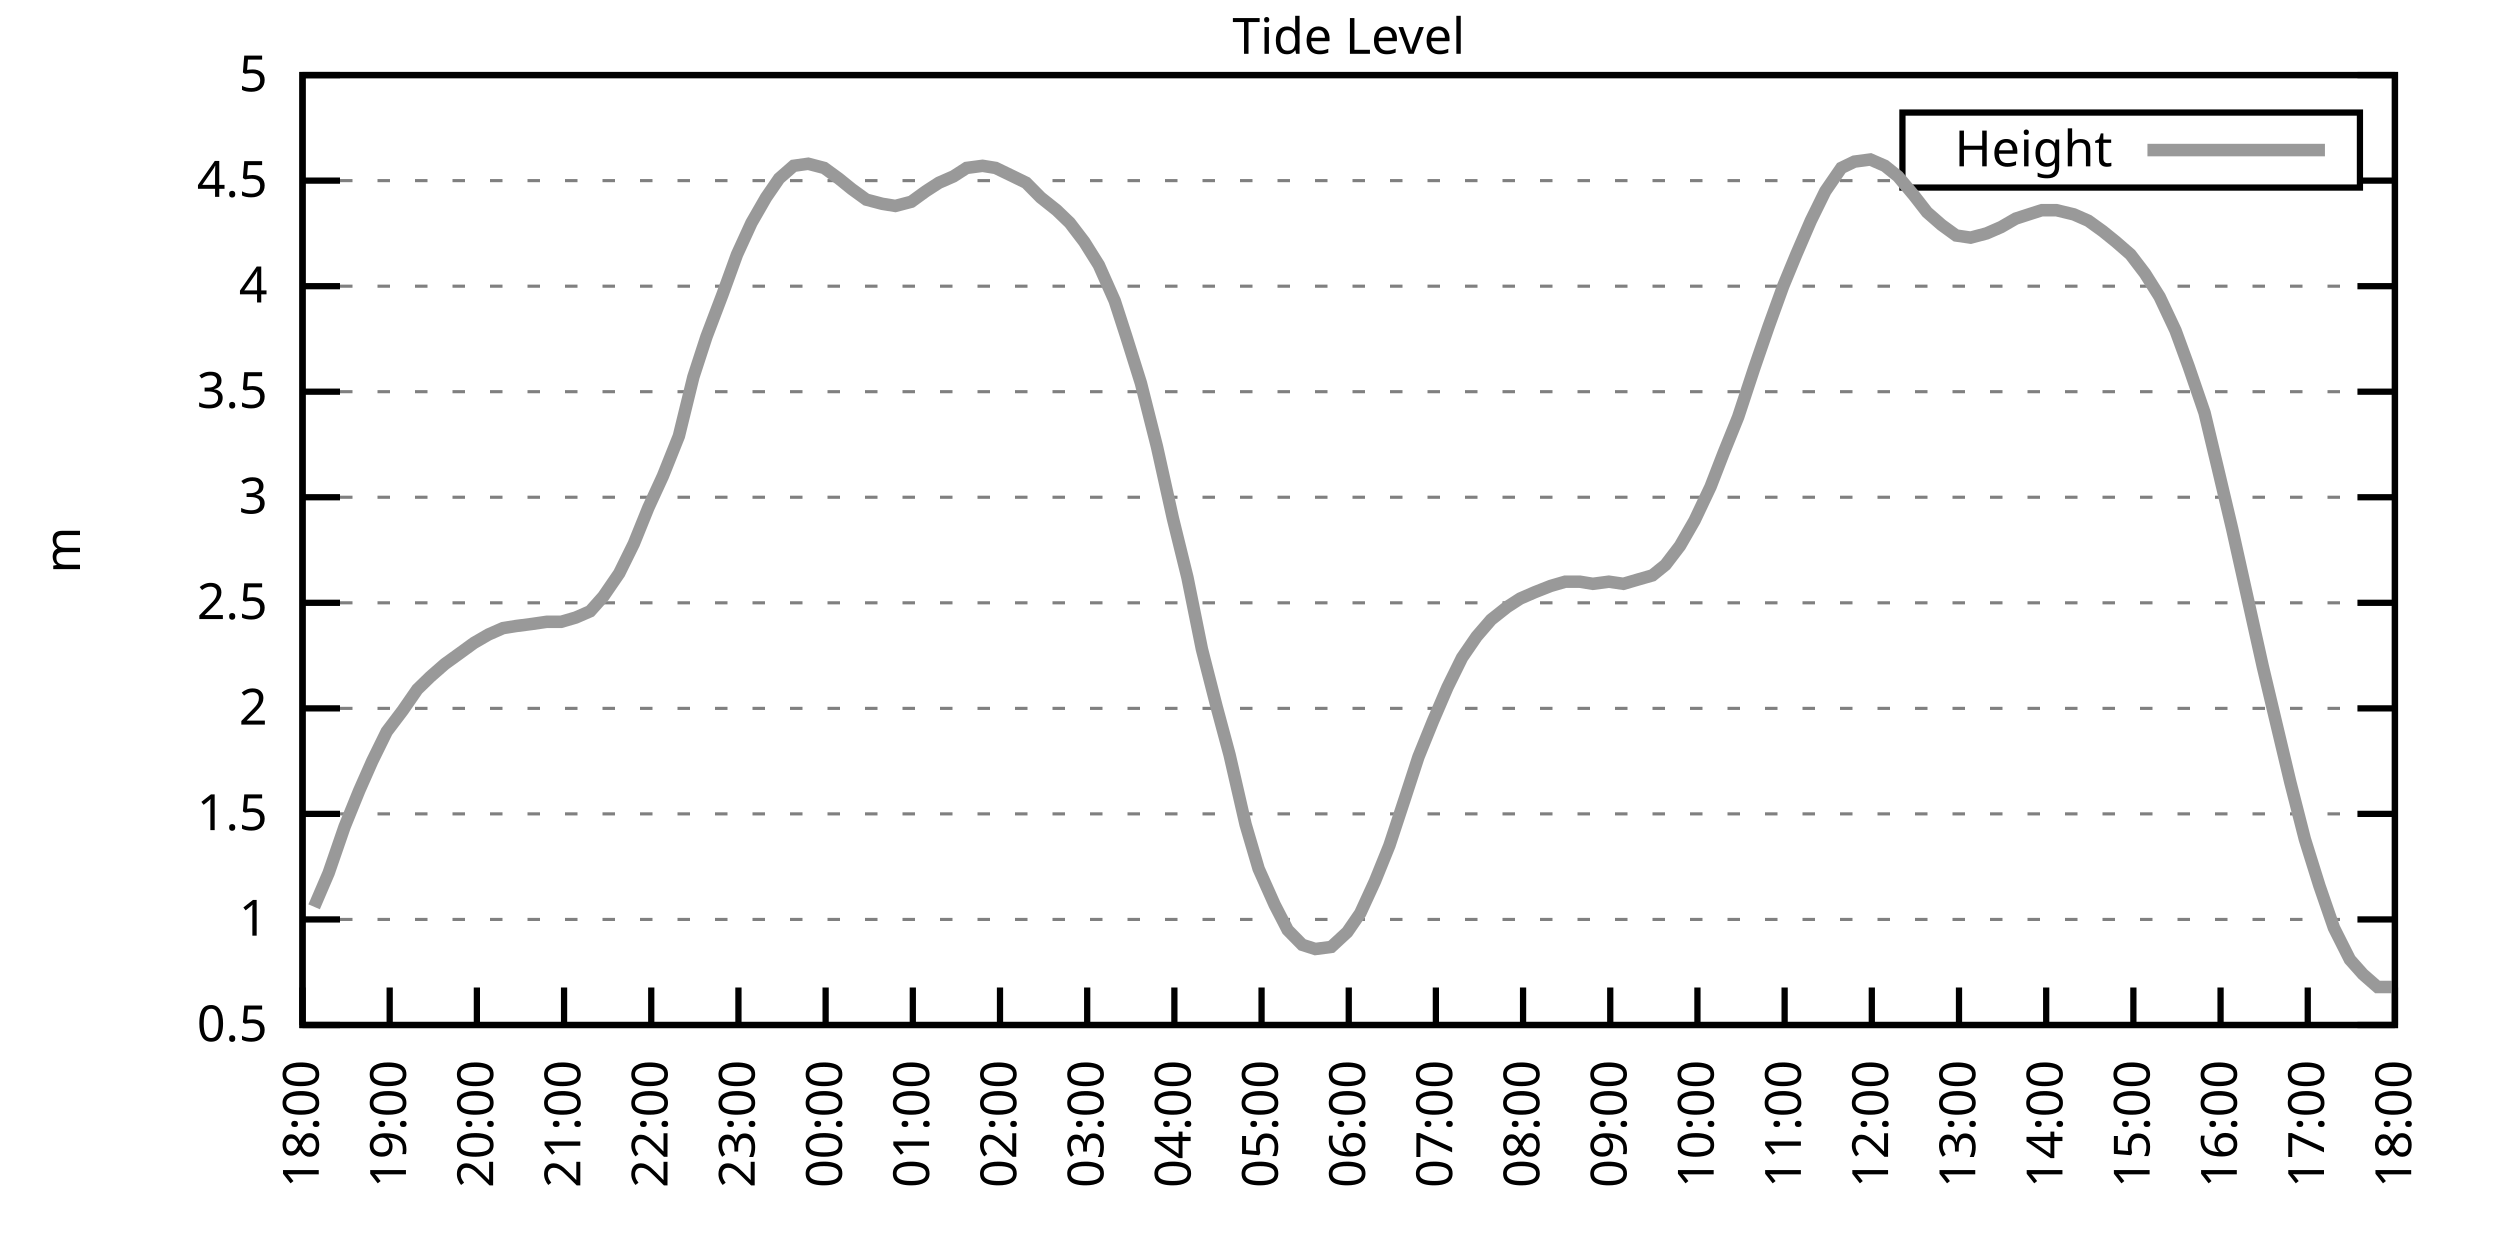
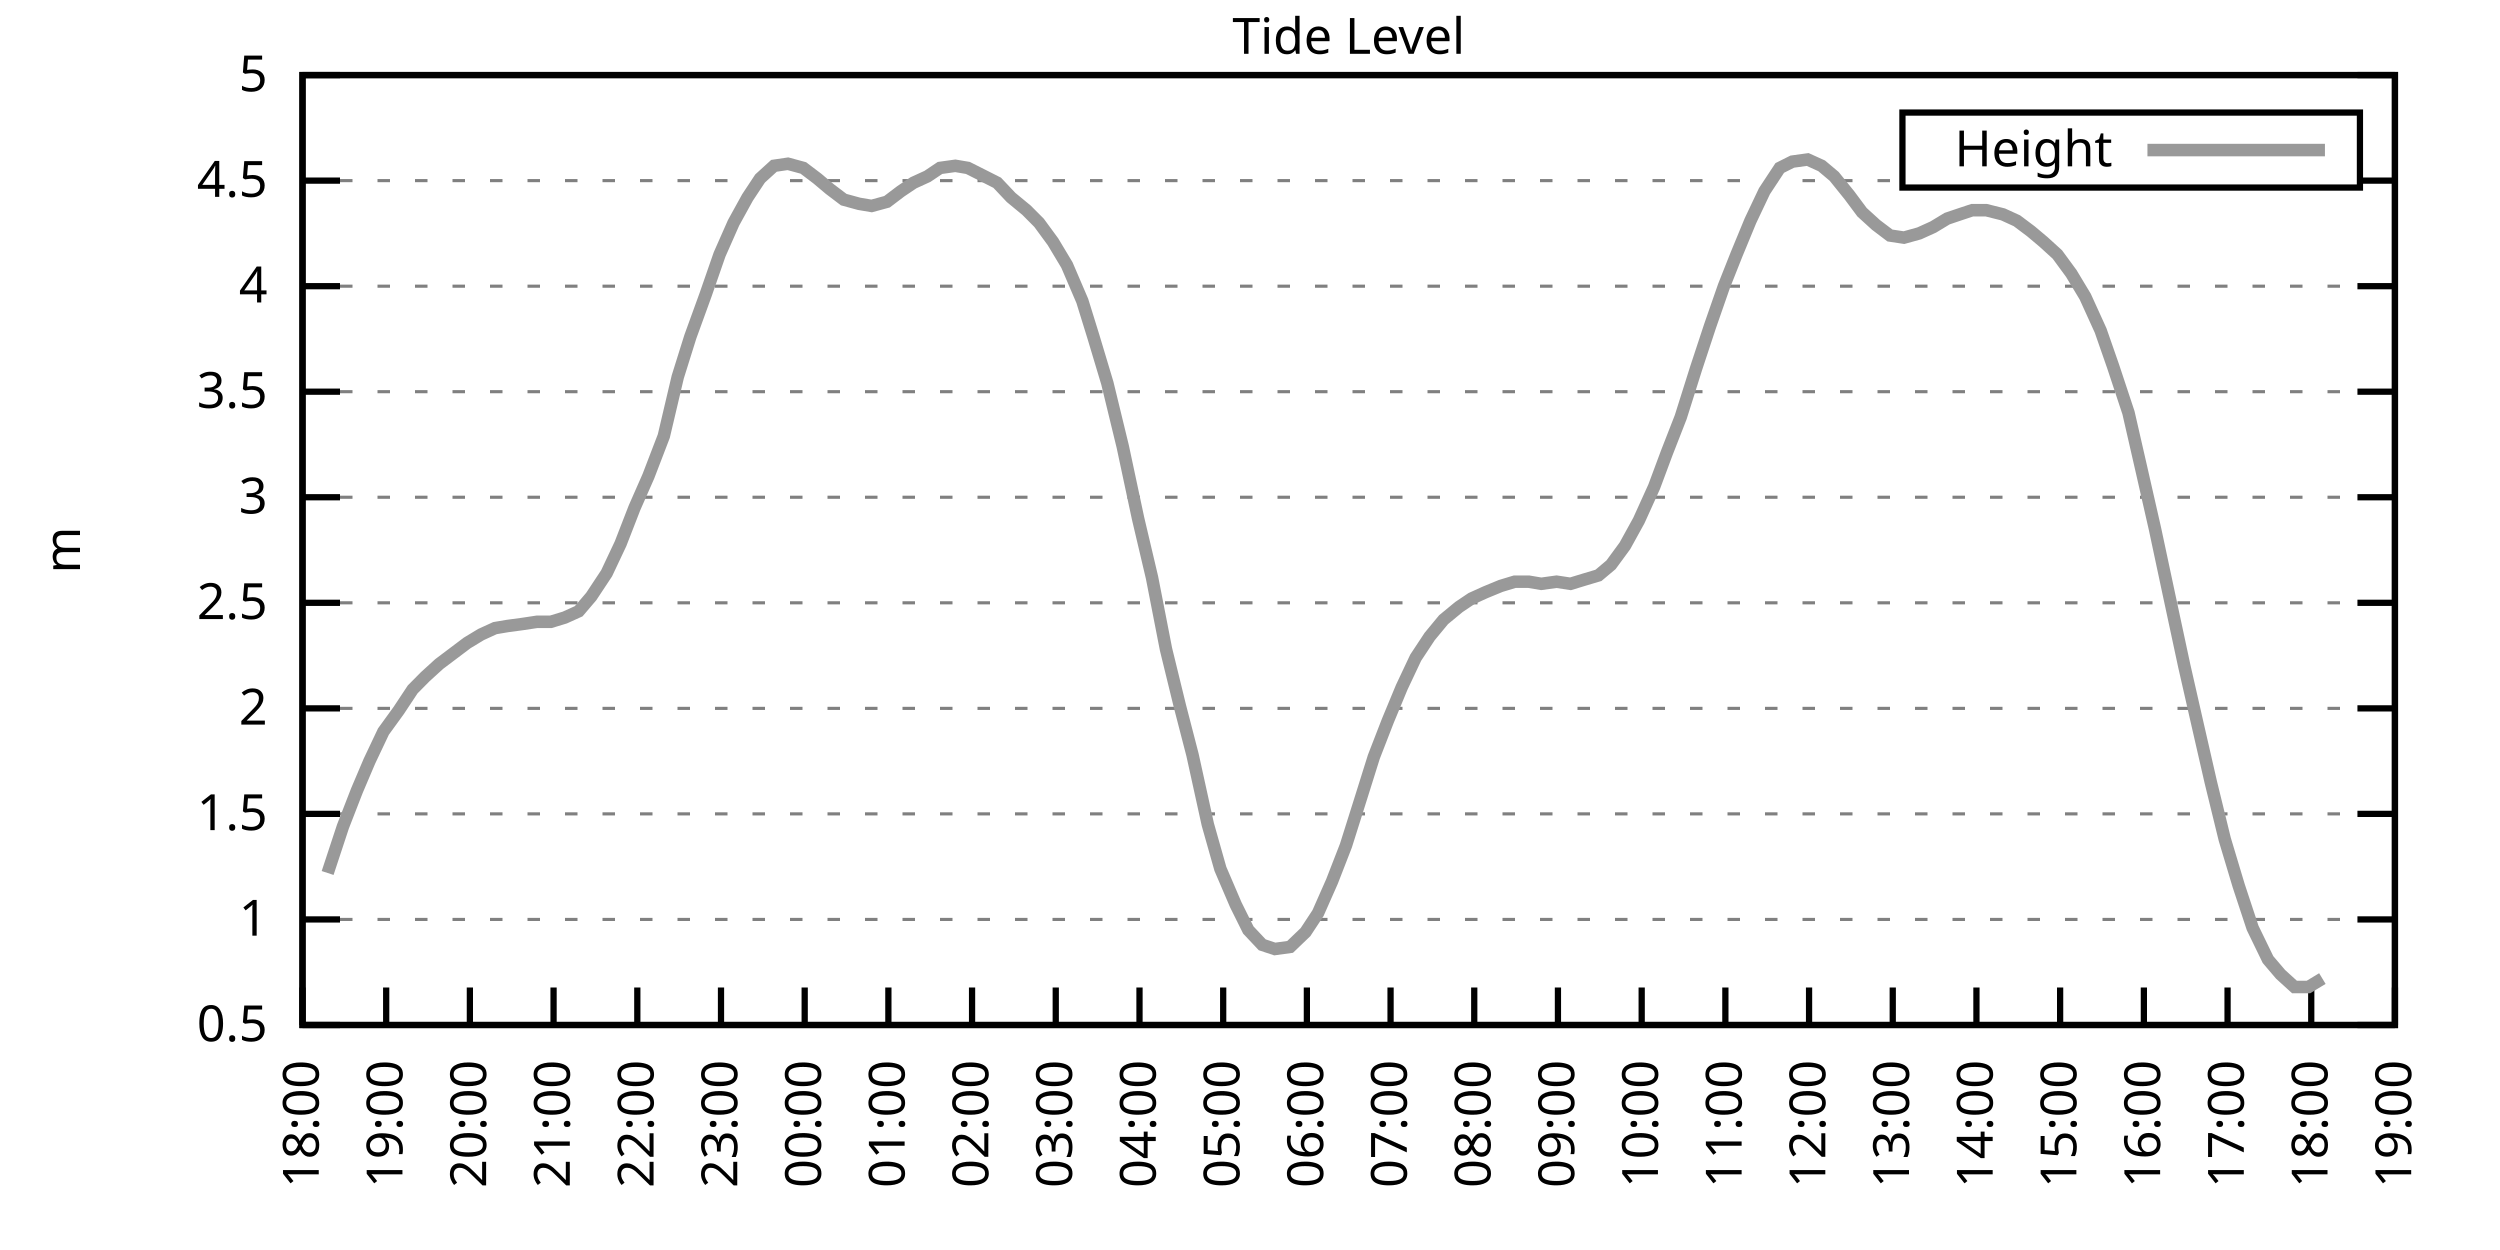
<svg xmlns="http://www.w3.org/2000/svg" xmlns:xlink="http://www.w3.org/1999/xlink" width="400" height="200" viewBox="0 0 400 200">
  <g id="gnuplot_canvas">
    <rect x="0" y="0" width="400" height="200" fill="none" />
    <defs>
      <circle id="gpDot" r="0.5" stroke-width="0.5" stroke="currentColor" />
      <path id="gpPt0" stroke-width="0.333" stroke="currentColor" d="M-1,0 h2 M0,-1 v2" />
      <path id="gpPt1" stroke-width="0.333" stroke="currentColor" d="M-1,-1 L1,1 M1,-1 L-1,1" />
      <path id="gpPt2" stroke-width="0.333" stroke="currentColor" d="M-1,0 L1,0 M0,-1 L0,1 M-1,-1 L1,1 M-1,1 L1,-1" />
      <rect id="gpPt3" stroke-width="0.333" stroke="currentColor" x="-1" y="-1" width="2" height="2" />
      <rect id="gpPt4" stroke-width="0.333" stroke="currentColor" fill="currentColor" x="-1" y="-1" width="2" height="2" />
      <circle id="gpPt5" stroke-width="0.333" stroke="currentColor" cx="0" cy="0" r="1" />
      <use xlink:href="#gpPt5" id="gpPt6" fill="currentColor" stroke="none" />
      <path id="gpPt7" stroke-width="0.333" stroke="currentColor" d="M0,-1.33 L-1.33,0.67 L1.33,0.67 z" />
      <use xlink:href="#gpPt7" id="gpPt8" fill="currentColor" stroke="none" />
      <use xlink:href="#gpPt7" id="gpPt9" stroke="currentColor" transform="rotate(180)" />
      <use xlink:href="#gpPt9" id="gpPt10" fill="currentColor" stroke="none" />
      <use xlink:href="#gpPt3" id="gpPt11" stroke="currentColor" transform="rotate(45)" />
      <use xlink:href="#gpPt11" id="gpPt12" fill="currentColor" stroke="none" />
      <path id="gpPt13" stroke-width="0.333" stroke="currentColor" d="M0,1.330 L1.265,0.411 L0.782,-1.067 L-0.782,-1.076 L-1.265,0.411 z" />
      <use xlink:href="#gpPt13" id="gpPt14" fill="currentColor" stroke="none" />
      <filter id="textbox" filterUnits="objectBoundingBox" x="0" y="0" height="1" width="1">
        <feFlood flood-color="white" flood-opacity="1" result="bgnd" />
        <feComposite in="SourceGraphic" in2="bgnd" operator="atop" />
      </filter>
      <filter id="greybox" filterUnits="objectBoundingBox" x="0" y="0" height="1" width="1">
        <feFlood flood-color="lightgrey" flood-opacity="1" result="grey" />
        <feComposite in="SourceGraphic" in2="grey" operator="atop" />
      </filter>
    </defs>
    <g fill="none" color="white" stroke="currentColor" stroke-width="1.00" stroke-linecap="butt" stroke-linejoin="miter">
</g>
    <g fill="none" color="black" stroke="currentColor" stroke-width="1.00" stroke-linecap="butt" stroke-linejoin="miter">
      <g stroke="none" shape-rendering="crispEdges">
        <polygon fill="rgb(255, 255, 255)" points="48.40,164.00 383.18,164.00 383.18,12.02 48.40,12.02 " />
      </g>
    </g>
    <g fill="none" color="black" stroke="currentColor" stroke-width="1.00" stroke-linecap="butt" stroke-linejoin="miter">
</g>
    <g fill="none" color="black" stroke="black" stroke-width="0.50" stroke-linecap="butt" stroke-linejoin="miter">
</g>
    <g fill="none" color="gray" stroke="currentColor" stroke-width="0.50" stroke-linecap="butt" stroke-linejoin="miter">
      <path stroke="gray" stroke-dasharray="2,4" class="gridline" d="M48.40,164.00 L383.19,164.00  " />
    </g>
    <g fill="none" color="gray" stroke="gray" stroke-width="1.00" stroke-linecap="butt" stroke-linejoin="miter">
</g>
    <g fill="none" color="black" stroke="currentColor" stroke-width="1.00" stroke-linecap="butt" stroke-linejoin="miter">
      <path stroke="black" d="M48.40,164.00 L54.40,164.00 M383.19,164.00 L377.19,164.00  " />
      <g transform="translate(42.80,166.60)" stroke="none" fill="black" font-family="Sans" font-size="8.00" text-anchor="end">
        <text>
          <tspan font-family="Sans"> 0.5</tspan>
        </text>
      </g>
    </g>
    <g fill="none" color="black" stroke="currentColor" stroke-width="1.00" stroke-linecap="butt" stroke-linejoin="miter">
</g>
    <g fill="none" color="black" stroke="black" stroke-width="0.50" stroke-linecap="butt" stroke-linejoin="miter">
</g>
    <g fill="none" color="gray" stroke="currentColor" stroke-width="0.50" stroke-linecap="butt" stroke-linejoin="miter">
      <path stroke="gray" stroke-dasharray="2,4" class="gridline" d="M48.40,147.11 L383.19,147.11  " />
    </g>
    <g fill="none" color="gray" stroke="gray" stroke-width="1.00" stroke-linecap="butt" stroke-linejoin="miter">
</g>
    <g fill="none" color="black" stroke="currentColor" stroke-width="1.00" stroke-linecap="butt" stroke-linejoin="miter">
      <path stroke="black" d="M48.40,147.11 L54.40,147.11 M383.19,147.11 L377.19,147.11  " />
      <g transform="translate(42.80,149.71)" stroke="none" fill="black" font-family="Sans" font-size="8.00" text-anchor="end">
        <text>
          <tspan font-family="Sans"> 1</tspan>
        </text>
      </g>
    </g>
    <g fill="none" color="black" stroke="currentColor" stroke-width="1.00" stroke-linecap="butt" stroke-linejoin="miter">
</g>
    <g fill="none" color="black" stroke="black" stroke-width="0.50" stroke-linecap="butt" stroke-linejoin="miter">
</g>
    <g fill="none" color="gray" stroke="currentColor" stroke-width="0.50" stroke-linecap="butt" stroke-linejoin="miter">
      <path stroke="gray" stroke-dasharray="2,4" class="gridline" d="M48.40,130.22 L383.19,130.22  " />
    </g>
    <g fill="none" color="gray" stroke="gray" stroke-width="1.00" stroke-linecap="butt" stroke-linejoin="miter">
</g>
    <g fill="none" color="black" stroke="currentColor" stroke-width="1.00" stroke-linecap="butt" stroke-linejoin="miter">
      <path stroke="black" d="M48.40,130.22 L54.40,130.22 M383.19,130.22 L377.19,130.22  " />
      <g transform="translate(42.80,132.82)" stroke="none" fill="black" font-family="Sans" font-size="8.00" text-anchor="end">
        <text>
          <tspan font-family="Sans"> 1.5</tspan>
        </text>
      </g>
    </g>
    <g fill="none" color="black" stroke="currentColor" stroke-width="1.00" stroke-linecap="butt" stroke-linejoin="miter">
</g>
    <g fill="none" color="black" stroke="black" stroke-width="0.50" stroke-linecap="butt" stroke-linejoin="miter">
</g>
    <g fill="none" color="gray" stroke="currentColor" stroke-width="0.50" stroke-linecap="butt" stroke-linejoin="miter">
      <path stroke="gray" stroke-dasharray="2,4" class="gridline" d="M48.40,113.34 L383.19,113.34  " />
    </g>
    <g fill="none" color="gray" stroke="gray" stroke-width="1.00" stroke-linecap="butt" stroke-linejoin="miter">
</g>
    <g fill="none" color="black" stroke="currentColor" stroke-width="1.00" stroke-linecap="butt" stroke-linejoin="miter">
      <path stroke="black" d="M48.40,113.34 L54.40,113.34 M383.19,113.34 L377.19,113.34  " />
      <g transform="translate(42.80,115.94)" stroke="none" fill="black" font-family="Sans" font-size="8.00" text-anchor="end">
        <text>
          <tspan font-family="Sans"> 2</tspan>
        </text>
      </g>
    </g>
    <g fill="none" color="black" stroke="currentColor" stroke-width="1.00" stroke-linecap="butt" stroke-linejoin="miter">
</g>
    <g fill="none" color="black" stroke="black" stroke-width="0.50" stroke-linecap="butt" stroke-linejoin="miter">
</g>
    <g fill="none" color="gray" stroke="currentColor" stroke-width="0.50" stroke-linecap="butt" stroke-linejoin="miter">
      <path stroke="gray" stroke-dasharray="2,4" class="gridline" d="M48.40,96.45 L383.19,96.45  " />
    </g>
    <g fill="none" color="gray" stroke="gray" stroke-width="1.00" stroke-linecap="butt" stroke-linejoin="miter">
</g>
    <g fill="none" color="black" stroke="currentColor" stroke-width="1.00" stroke-linecap="butt" stroke-linejoin="miter">
      <path stroke="black" d="M48.40,96.45 L54.40,96.45 M383.19,96.45 L377.19,96.45  " />
      <g transform="translate(42.80,99.05)" stroke="none" fill="black" font-family="Sans" font-size="8.00" text-anchor="end">
        <text>
          <tspan font-family="Sans"> 2.5</tspan>
        </text>
      </g>
    </g>
    <g fill="none" color="black" stroke="currentColor" stroke-width="1.00" stroke-linecap="butt" stroke-linejoin="miter">
</g>
    <g fill="none" color="black" stroke="black" stroke-width="0.50" stroke-linecap="butt" stroke-linejoin="miter">
</g>
    <g fill="none" color="gray" stroke="currentColor" stroke-width="0.50" stroke-linecap="butt" stroke-linejoin="miter">
      <path stroke="gray" stroke-dasharray="2,4" class="gridline" d="M48.40,79.56 L383.19,79.56  " />
    </g>
    <g fill="none" color="gray" stroke="gray" stroke-width="1.00" stroke-linecap="butt" stroke-linejoin="miter">
</g>
    <g fill="none" color="black" stroke="currentColor" stroke-width="1.00" stroke-linecap="butt" stroke-linejoin="miter">
      <path stroke="black" d="M48.40,79.56 L54.40,79.56 M383.19,79.56 L377.19,79.56  " />
      <g transform="translate(42.80,82.16)" stroke="none" fill="black" font-family="Sans" font-size="8.00" text-anchor="end">
        <text>
          <tspan font-family="Sans"> 3</tspan>
        </text>
      </g>
    </g>
    <g fill="none" color="black" stroke="currentColor" stroke-width="1.00" stroke-linecap="butt" stroke-linejoin="miter">
</g>
    <g fill="none" color="black" stroke="black" stroke-width="0.50" stroke-linecap="butt" stroke-linejoin="miter">
</g>
    <g fill="none" color="gray" stroke="currentColor" stroke-width="0.50" stroke-linecap="butt" stroke-linejoin="miter">
      <path stroke="gray" stroke-dasharray="2,4" class="gridline" d="M48.40,62.67 L383.19,62.67  " />
    </g>
    <g fill="none" color="gray" stroke="gray" stroke-width="1.00" stroke-linecap="butt" stroke-linejoin="miter">
</g>
    <g fill="none" color="black" stroke="currentColor" stroke-width="1.00" stroke-linecap="butt" stroke-linejoin="miter">
      <path stroke="black" d="M48.40,62.67 L54.40,62.67 M383.19,62.67 L377.19,62.67  " />
      <g transform="translate(42.80,65.27)" stroke="none" fill="black" font-family="Sans" font-size="8.00" text-anchor="end">
        <text>
          <tspan font-family="Sans"> 3.5</tspan>
        </text>
      </g>
    </g>
    <g fill="none" color="black" stroke="currentColor" stroke-width="1.00" stroke-linecap="butt" stroke-linejoin="miter">
</g>
    <g fill="none" color="black" stroke="black" stroke-width="0.50" stroke-linecap="butt" stroke-linejoin="miter">
</g>
    <g fill="none" color="gray" stroke="currentColor" stroke-width="0.50" stroke-linecap="butt" stroke-linejoin="miter">
      <path stroke="gray" stroke-dasharray="2,4" class="gridline" d="M48.40,45.79 L383.19,45.79  " />
    </g>
    <g fill="none" color="gray" stroke="gray" stroke-width="1.00" stroke-linecap="butt" stroke-linejoin="miter">
</g>
    <g fill="none" color="black" stroke="currentColor" stroke-width="1.00" stroke-linecap="butt" stroke-linejoin="miter">
      <path stroke="black" d="M48.40,45.79 L54.40,45.79 M383.19,45.79 L377.19,45.79  " />
      <g transform="translate(42.80,48.39)" stroke="none" fill="black" font-family="Sans" font-size="8.00" text-anchor="end">
        <text>
          <tspan font-family="Sans"> 4</tspan>
        </text>
      </g>
    </g>
    <g fill="none" color="black" stroke="currentColor" stroke-width="1.00" stroke-linecap="butt" stroke-linejoin="miter">
</g>
    <g fill="none" color="black" stroke="black" stroke-width="0.50" stroke-linecap="butt" stroke-linejoin="miter">
</g>
    <g fill="none" color="gray" stroke="currentColor" stroke-width="0.50" stroke-linecap="butt" stroke-linejoin="miter">
      <path stroke="gray" stroke-dasharray="2,4" class="gridline" d="M48.40,28.90 L304.39,28.90 M377.59,28.90 L383.19,28.90  " />
    </g>
    <g fill="none" color="gray" stroke="gray" stroke-width="1.00" stroke-linecap="butt" stroke-linejoin="miter">
</g>
    <g fill="none" color="black" stroke="currentColor" stroke-width="1.00" stroke-linecap="butt" stroke-linejoin="miter">
      <path stroke="black" d="M48.40,28.90 L54.40,28.90 M383.19,28.90 L377.19,28.90  " />
      <g transform="translate(42.80,31.50)" stroke="none" fill="black" font-family="Sans" font-size="8.00" text-anchor="end">
        <text>
          <tspan font-family="Sans"> 4.5</tspan>
        </text>
      </g>
    </g>
    <g fill="none" color="black" stroke="currentColor" stroke-width="1.00" stroke-linecap="butt" stroke-linejoin="miter">
</g>
    <g fill="none" color="black" stroke="black" stroke-width="0.50" stroke-linecap="butt" stroke-linejoin="miter">
</g>
    <g fill="none" color="gray" stroke="currentColor" stroke-width="0.50" stroke-linecap="butt" stroke-linejoin="miter">
      <path stroke="gray" stroke-dasharray="2,4" class="gridline" d="M48.40,12.01 L383.19,12.01  " />
    </g>
    <g fill="none" color="gray" stroke="gray" stroke-width="1.00" stroke-linecap="butt" stroke-linejoin="miter">
</g>
    <g fill="none" color="black" stroke="currentColor" stroke-width="1.00" stroke-linecap="butt" stroke-linejoin="miter">
      <path stroke="black" d="M48.40,12.01 L54.40,12.01 M383.19,12.01 L377.19,12.01  " />
      <g transform="translate(42.80,14.61)" stroke="none" fill="black" font-family="Sans" font-size="8.00" text-anchor="end">
        <text>
          <tspan font-family="Sans"> 5</tspan>
        </text>
      </g>
    </g>
    <g fill="none" color="black" stroke="currentColor" stroke-width="1.00" stroke-linecap="butt" stroke-linejoin="miter">
      <path stroke="black" d="M48.40,164.00 L48.40,158.00  " />
      <g transform="translate(51.00,169.60) rotate(270.00)" stroke="none" fill="black" font-family="Sans" font-size="8.00" text-anchor="end">
        <text>
          <tspan font-family="Sans">18:00</tspan>
        </text>
      </g>
    </g>
    <g fill="none" color="black" stroke="currentColor" stroke-width="1.00" stroke-linecap="butt" stroke-linejoin="miter">
-       <path stroke="black" d="M62.35,164.00 L62.35,158.00  " />
-       <g transform="translate(64.95,169.60) rotate(270.00)" stroke="none" fill="black" font-family="Sans" font-size="8.00" text-anchor="end">
+       <path stroke="black" d="M61.79,164.00 L61.79,158.00  " />
+       <g transform="translate(64.39,169.60) rotate(270.00)" stroke="none" fill="black" font-family="Sans" font-size="8.00" text-anchor="end">
        <text>
          <tspan font-family="Sans">19:00</tspan>
        </text>
      </g>
    </g>
    <g fill="none" color="black" stroke="currentColor" stroke-width="1.00" stroke-linecap="butt" stroke-linejoin="miter">
-       <path stroke="black" d="M76.30,164.00 L76.30,158.00  " />
-       <g transform="translate(78.90,169.60) rotate(270.00)" stroke="none" fill="black" font-family="Sans" font-size="8.00" text-anchor="end">
+       <path stroke="black" d="M75.18,164.00 L75.18,158.00  " />
+       <g transform="translate(77.78,169.60) rotate(270.00)" stroke="none" fill="black" font-family="Sans" font-size="8.00" text-anchor="end">
        <text>
          <tspan font-family="Sans">20:00</tspan>
        </text>
      </g>
    </g>
    <g fill="none" color="black" stroke="currentColor" stroke-width="1.00" stroke-linecap="butt" stroke-linejoin="miter">
-       <path stroke="black" d="M90.25,164.00 L90.25,158.00  " />
-       <g transform="translate(92.85,169.60) rotate(270.00)" stroke="none" fill="black" font-family="Sans" font-size="8.00" text-anchor="end">
+       <path stroke="black" d="M88.57,164.00 L88.57,158.00  " />
+       <g transform="translate(91.17,169.60) rotate(270.00)" stroke="none" fill="black" font-family="Sans" font-size="8.00" text-anchor="end">
        <text>
          <tspan font-family="Sans">21:00</tspan>
        </text>
      </g>
    </g>
    <g fill="none" color="black" stroke="currentColor" stroke-width="1.00" stroke-linecap="butt" stroke-linejoin="miter">
-       <path stroke="black" d="M104.20,164.00 L104.20,158.00  " />
-       <g transform="translate(106.80,169.60) rotate(270.00)" stroke="none" fill="black" font-family="Sans" font-size="8.00" text-anchor="end">
+       <path stroke="black" d="M101.97,164.00 L101.97,158.00  " />
+       <g transform="translate(104.57,169.60) rotate(270.00)" stroke="none" fill="black" font-family="Sans" font-size="8.00" text-anchor="end">
        <text>
          <tspan font-family="Sans">22:00</tspan>
        </text>
      </g>
    </g>
    <g fill="none" color="black" stroke="currentColor" stroke-width="1.00" stroke-linecap="butt" stroke-linejoin="miter">
-       <path stroke="black" d="M118.15,164.00 L118.15,158.00  " />
-       <g transform="translate(120.75,169.60) rotate(270.00)" stroke="none" fill="black" font-family="Sans" font-size="8.00" text-anchor="end">
+       <path stroke="black" d="M115.36,164.00 L115.36,158.00  " />
+       <g transform="translate(117.96,169.60) rotate(270.00)" stroke="none" fill="black" font-family="Sans" font-size="8.00" text-anchor="end">
        <text>
          <tspan font-family="Sans">23:00</tspan>
        </text>
      </g>
    </g>
    <g fill="none" color="black" stroke="currentColor" stroke-width="1.00" stroke-linecap="butt" stroke-linejoin="miter">
-       <path stroke="black" d="M132.10,164.00 L132.10,158.00  " />
-       <g transform="translate(134.70,169.60) rotate(270.00)" stroke="none" fill="black" font-family="Sans" font-size="8.00" text-anchor="end">
+       <path stroke="black" d="M128.75,164.00 L128.75,158.00  " />
+       <g transform="translate(131.35,169.60) rotate(270.00)" stroke="none" fill="black" font-family="Sans" font-size="8.00" text-anchor="end">
        <text>
          <tspan font-family="Sans">00:00</tspan>
        </text>
      </g>
    </g>
    <g fill="none" color="black" stroke="currentColor" stroke-width="1.00" stroke-linecap="butt" stroke-linejoin="miter">
-       <path stroke="black" d="M146.05,164.00 L146.05,158.00  " />
-       <g transform="translate(148.65,169.60) rotate(270.00)" stroke="none" fill="black" font-family="Sans" font-size="8.00" text-anchor="end">
+       <path stroke="black" d="M142.14,164.00 L142.14,158.00  " />
+       <g transform="translate(144.74,169.60) rotate(270.00)" stroke="none" fill="black" font-family="Sans" font-size="8.00" text-anchor="end">
        <text>
          <tspan font-family="Sans">01:00</tspan>
        </text>
      </g>
    </g>
    <g fill="none" color="black" stroke="currentColor" stroke-width="1.00" stroke-linecap="butt" stroke-linejoin="miter">
-       <path stroke="black" d="M160.00,164.00 L160.00,158.00  " />
-       <g transform="translate(162.60,169.60) rotate(270.00)" stroke="none" fill="black" font-family="Sans" font-size="8.00" text-anchor="end">
+       <path stroke="black" d="M155.53,164.00 L155.53,158.00  " />
+       <g transform="translate(158.13,169.60) rotate(270.00)" stroke="none" fill="black" font-family="Sans" font-size="8.00" text-anchor="end">
        <text>
          <tspan font-family="Sans">02:00</tspan>
        </text>
      </g>
    </g>
    <g fill="none" color="black" stroke="currentColor" stroke-width="1.00" stroke-linecap="butt" stroke-linejoin="miter">
-       <path stroke="black" d="M173.95,164.00 L173.95,158.00  " />
-       <g transform="translate(176.55,169.60) rotate(270.00)" stroke="none" fill="black" font-family="Sans" font-size="8.00" text-anchor="end">
+       <path stroke="black" d="M168.92,164.00 L168.92,158.00  " />
+       <g transform="translate(171.52,169.60) rotate(270.00)" stroke="none" fill="black" font-family="Sans" font-size="8.00" text-anchor="end">
        <text>
          <tspan font-family="Sans">03:00</tspan>
        </text>
      </g>
    </g>
    <g fill="none" color="black" stroke="currentColor" stroke-width="1.00" stroke-linecap="butt" stroke-linejoin="miter">
-       <path stroke="black" d="M187.90,164.00 L187.90,158.00  " />
-       <g transform="translate(190.50,169.60) rotate(270.00)" stroke="none" fill="black" font-family="Sans" font-size="8.00" text-anchor="end">
+       <path stroke="black" d="M182.32,164.00 L182.32,158.00  " />
+       <g transform="translate(184.92,169.60) rotate(270.00)" stroke="none" fill="black" font-family="Sans" font-size="8.00" text-anchor="end">
        <text>
          <tspan font-family="Sans">04:00</tspan>
        </text>
      </g>
    </g>
    <g fill="none" color="black" stroke="currentColor" stroke-width="1.00" stroke-linecap="butt" stroke-linejoin="miter">
-       <path stroke="black" d="M201.85,164.00 L201.85,158.00  " />
-       <g transform="translate(204.45,169.60) rotate(270.00)" stroke="none" fill="black" font-family="Sans" font-size="8.00" text-anchor="end">
+       <path stroke="black" d="M195.71,164.00 L195.71,158.00  " />
+       <g transform="translate(198.31,169.60) rotate(270.00)" stroke="none" fill="black" font-family="Sans" font-size="8.00" text-anchor="end">
        <text>
          <tspan font-family="Sans">05:00</tspan>
        </text>
      </g>
    </g>
    <g fill="none" color="black" stroke="currentColor" stroke-width="1.00" stroke-linecap="butt" stroke-linejoin="miter">
-       <path stroke="black" d="M215.80,164.00 L215.80,158.00  " />
-       <g transform="translate(218.40,169.60) rotate(270.00)" stroke="none" fill="black" font-family="Sans" font-size="8.00" text-anchor="end">
+       <path stroke="black" d="M209.10,164.00 L209.10,158.00  " />
+       <g transform="translate(211.70,169.60) rotate(270.00)" stroke="none" fill="black" font-family="Sans" font-size="8.00" text-anchor="end">
        <text>
          <tspan font-family="Sans">06:00</tspan>
        </text>
      </g>
    </g>
    <g fill="none" color="black" stroke="currentColor" stroke-width="1.00" stroke-linecap="butt" stroke-linejoin="miter">
-       <path stroke="black" d="M229.74,164.00 L229.74,158.00  " />
-       <g transform="translate(232.34,169.60) rotate(270.00)" stroke="none" fill="black" font-family="Sans" font-size="8.00" text-anchor="end">
+       <path stroke="black" d="M222.49,164.00 L222.49,158.00  " />
+       <g transform="translate(225.09,169.60) rotate(270.00)" stroke="none" fill="black" font-family="Sans" font-size="8.00" text-anchor="end">
        <text>
          <tspan font-family="Sans">07:00</tspan>
        </text>
      </g>
    </g>
    <g fill="none" color="black" stroke="currentColor" stroke-width="1.00" stroke-linecap="butt" stroke-linejoin="miter">
-       <path stroke="black" d="M243.69,164.00 L243.69,158.00  " />
-       <g transform="translate(246.29,169.60) rotate(270.00)" stroke="none" fill="black" font-family="Sans" font-size="8.00" text-anchor="end">
+       <path stroke="black" d="M235.88,164.00 L235.88,158.00  " />
+       <g transform="translate(238.48,169.60) rotate(270.00)" stroke="none" fill="black" font-family="Sans" font-size="8.00" text-anchor="end">
        <text>
          <tspan font-family="Sans">08:00</tspan>
        </text>
      </g>
    </g>
    <g fill="none" color="black" stroke="currentColor" stroke-width="1.00" stroke-linecap="butt" stroke-linejoin="miter">
-       <path stroke="black" d="M257.64,164.00 L257.64,158.00  " />
-       <g transform="translate(260.24,169.60) rotate(270.00)" stroke="none" fill="black" font-family="Sans" font-size="8.00" text-anchor="end">
+       <path stroke="black" d="M249.27,164.00 L249.27,158.00  " />
+       <g transform="translate(251.87,169.60) rotate(270.00)" stroke="none" fill="black" font-family="Sans" font-size="8.00" text-anchor="end">
        <text>
          <tspan font-family="Sans">09:00</tspan>
        </text>
      </g>
    </g>
    <g fill="none" color="black" stroke="currentColor" stroke-width="1.00" stroke-linecap="butt" stroke-linejoin="miter">
-       <path stroke="black" d="M271.59,164.00 L271.59,158.00  " />
-       <g transform="translate(274.19,169.60) rotate(270.00)" stroke="none" fill="black" font-family="Sans" font-size="8.00" text-anchor="end">
+       <path stroke="black" d="M262.67,164.00 L262.67,158.00  " />
+       <g transform="translate(265.27,169.60) rotate(270.00)" stroke="none" fill="black" font-family="Sans" font-size="8.00" text-anchor="end">
        <text>
          <tspan font-family="Sans">10:00</tspan>
        </text>
      </g>
    </g>
    <g fill="none" color="black" stroke="currentColor" stroke-width="1.00" stroke-linecap="butt" stroke-linejoin="miter">
-       <path stroke="black" d="M285.54,164.00 L285.54,158.00  " />
-       <g transform="translate(288.14,169.60) rotate(270.00)" stroke="none" fill="black" font-family="Sans" font-size="8.00" text-anchor="end">
+       <path stroke="black" d="M276.06,164.00 L276.06,158.00  " />
+       <g transform="translate(278.66,169.60) rotate(270.00)" stroke="none" fill="black" font-family="Sans" font-size="8.00" text-anchor="end">
        <text>
          <tspan font-family="Sans">11:00</tspan>
        </text>
      </g>
    </g>
    <g fill="none" color="black" stroke="currentColor" stroke-width="1.00" stroke-linecap="butt" stroke-linejoin="miter">
-       <path stroke="black" d="M299.49,164.00 L299.49,158.00  " />
-       <g transform="translate(302.09,169.60) rotate(270.00)" stroke="none" fill="black" font-family="Sans" font-size="8.00" text-anchor="end">
+       <path stroke="black" d="M289.45,164.00 L289.45,158.00  " />
+       <g transform="translate(292.05,169.60) rotate(270.00)" stroke="none" fill="black" font-family="Sans" font-size="8.00" text-anchor="end">
        <text>
          <tspan font-family="Sans">12:00</tspan>
        </text>
      </g>
    </g>
    <g fill="none" color="black" stroke="currentColor" stroke-width="1.00" stroke-linecap="butt" stroke-linejoin="miter">
-       <path stroke="black" d="M313.44,164.00 L313.44,158.00  " />
-       <g transform="translate(316.04,169.60) rotate(270.00)" stroke="none" fill="black" font-family="Sans" font-size="8.00" text-anchor="end">
+       <path stroke="black" d="M302.84,164.00 L302.84,158.00  " />
+       <g transform="translate(305.44,169.60) rotate(270.00)" stroke="none" fill="black" font-family="Sans" font-size="8.00" text-anchor="end">
        <text>
          <tspan font-family="Sans">13:00</tspan>
        </text>
      </g>
    </g>
    <g fill="none" color="black" stroke="currentColor" stroke-width="1.00" stroke-linecap="butt" stroke-linejoin="miter">
-       <path stroke="black" d="M327.39,164.00 L327.39,158.00  " />
-       <g transform="translate(329.99,169.60) rotate(270.00)" stroke="none" fill="black" font-family="Sans" font-size="8.00" text-anchor="end">
+       <path stroke="black" d="M316.23,164.00 L316.23,158.00  " />
+       <g transform="translate(318.83,169.60) rotate(270.00)" stroke="none" fill="black" font-family="Sans" font-size="8.00" text-anchor="end">
        <text>
          <tspan font-family="Sans">14:00</tspan>
        </text>
      </g>
    </g>
    <g fill="none" color="black" stroke="currentColor" stroke-width="1.00" stroke-linecap="butt" stroke-linejoin="miter">
-       <path stroke="black" d="M341.34,164.00 L341.34,158.00  " />
-       <g transform="translate(343.94,169.60) rotate(270.00)" stroke="none" fill="black" font-family="Sans" font-size="8.00" text-anchor="end">
+       <path stroke="black" d="M329.62,164.00 L329.62,158.00  " />
+       <g transform="translate(332.22,169.60) rotate(270.00)" stroke="none" fill="black" font-family="Sans" font-size="8.00" text-anchor="end">
        <text>
          <tspan font-family="Sans">15:00</tspan>
        </text>
      </g>
    </g>
    <g fill="none" color="black" stroke="currentColor" stroke-width="1.00" stroke-linecap="butt" stroke-linejoin="miter">
-       <path stroke="black" d="M355.29,164.00 L355.29,158.00  " />
-       <g transform="translate(357.89,169.60) rotate(270.00)" stroke="none" fill="black" font-family="Sans" font-size="8.00" text-anchor="end">
+       <path stroke="black" d="M343.02,164.00 L343.02,158.00  " />
+       <g transform="translate(345.62,169.60) rotate(270.00)" stroke="none" fill="black" font-family="Sans" font-size="8.00" text-anchor="end">
        <text>
          <tspan font-family="Sans">16:00</tspan>
        </text>
      </g>
    </g>
    <g fill="none" color="black" stroke="currentColor" stroke-width="1.00" stroke-linecap="butt" stroke-linejoin="miter">
-       <path stroke="black" d="M369.24,164.00 L369.24,158.00  " />
-       <g transform="translate(371.84,169.60) rotate(270.00)" stroke="none" fill="black" font-family="Sans" font-size="8.00" text-anchor="end">
+       <path stroke="black" d="M356.41,164.00 L356.41,158.00  " />
+       <g transform="translate(359.01,169.60) rotate(270.00)" stroke="none" fill="black" font-family="Sans" font-size="8.00" text-anchor="end">
        <text>
          <tspan font-family="Sans">17:00</tspan>
+         </text>
+       </g>
+     </g>
+     <g fill="none" color="black" stroke="currentColor" stroke-width="1.00" stroke-linecap="butt" stroke-linejoin="miter">
+       <path stroke="black" d="M369.80,164.00 L369.80,158.00  " />
+       <g transform="translate(372.40,169.60) rotate(270.00)" stroke="none" fill="black" font-family="Sans" font-size="8.00" text-anchor="end">
+         <text>
+           <tspan font-family="Sans">18:00</tspan>
        </text>
      </g>
    </g>
    <g fill="none" color="black" stroke="currentColor" stroke-width="1.00" stroke-linecap="butt" stroke-linejoin="miter">
      <path stroke="black" d="M383.19,164.00 L383.19,158.00  " />
      <g transform="translate(385.79,169.60) rotate(270.00)" stroke="none" fill="black" font-family="Sans" font-size="8.00" text-anchor="end">
        <text>
-           <tspan font-family="Sans">18:00</tspan>
+           <tspan font-family="Sans">19:00</tspan>
        </text>
      </g>
    </g>
    <g fill="none" color="black" stroke="currentColor" stroke-width="1.00" stroke-linecap="butt" stroke-linejoin="miter">
</g>
    <g fill="none" color="black" stroke="currentColor" stroke-width="1.00" stroke-linecap="butt" stroke-linejoin="miter">
      <path stroke="black" d="M48.40,12.01 L48.40,164.00 L383.19,164.00 L383.19,12.01 L48.40,12.01 Z  " />
    </g>
    <g fill="none" color="black" stroke="currentColor" stroke-width="1.00" stroke-linecap="butt" stroke-linejoin="miter">
</g>
    <g fill="none" color="black" stroke="currentColor" stroke-width="1.00" stroke-linecap="butt" stroke-linejoin="miter">
      <path stroke="black" d="M304.39,30.01 L304.39,18.01 L377.59,18.01 L377.59,30.01 L304.39,30.01 Z  " />
    </g>
    <g id="Tide_level_plot_1">
      <g fill="none" color="white" stroke="black" stroke-width="2.00" stroke-linecap="butt" stroke-linejoin="miter">
</g>
      <g fill="none" color="black" stroke="currentColor" stroke-width="2.00" stroke-linecap="butt" stroke-linejoin="miter">
        <g transform="translate(337.99,26.61)" stroke="none" fill="black" font-family="Sans" font-size="8.00" text-anchor="end">
          <text>
            <tspan font-family="Sans">Height</tspan>
          </text>
        </g>
      </g>
      <g fill="none" color="black" stroke="currentColor" stroke-width="2.00" stroke-linecap="butt" stroke-linejoin="miter">
-         <path stroke="rgb(153, 153, 153)" d="M343.59,24.01 L371.99,24.01 M50.26,145.09 L52.58,139.68 L55.14,132.25 L57.47,126.51 L59.56,121.78 L61.88,117.05   L64.44,113.67 L66.77,110.30 L68.86,108.27 L71.18,106.24 L73.51,104.56 L75.83,102.87 L78.16,101.52 L80.48,100.50   L82.58,100.16 L85.13,99.83 L87.46,99.49 L89.78,99.49 L92.11,98.81 L94.43,97.80 L96.53,95.44 L99.08,91.72   L101.41,86.99 L103.73,81.25 L106.06,76.18 L108.62,69.77 L110.94,60.31 L113.03,53.89 L115.59,47.14 L117.92,40.72   L120.24,35.65 L122.57,31.60 L124.66,28.56 L126.98,26.53 L129.31,26.20 L131.87,26.87 L134.19,28.56 L136.28,30.25   L138.61,31.94 L141.16,32.61 L143.26,32.95 L145.81,32.28 L148.14,30.59 L150.23,29.24 L152.56,28.22 L154.65,26.87   L157.21,26.53 L159.30,26.87 L162.09,28.22 L164.18,29.24 L166.51,31.60 L169.06,33.63 L171.16,35.65 L173.48,38.69   L175.81,42.41 L178.36,48.15 L180.22,53.89 L182.55,61.32 L185.11,71.45 L187.66,82.94 L189.99,92.40 L192.31,103.88   L194.64,113.00 L196.73,120.77 L199.29,131.91 L201.38,139.01 L203.94,144.75 L206.03,148.80 L208.36,151.17 L210.45,151.84   L213.01,151.50 L215.56,149.14 L217.65,146.10 L219.98,141.03 L222.30,135.29 L224.86,127.52 L226.95,121.11 L229.28,115.36   L231.60,109.96 L233.93,105.23 L236.25,101.85 L238.58,99.15 L241.14,97.12 L243.23,95.77 L245.55,94.76 L248.11,93.75   L250.44,93.07 L252.76,93.07 L254.85,93.41 L257.41,93.07 L259.74,93.41 L262.06,92.73 L264.39,92.06 L266.48,90.37   L268.80,87.33 L271.13,83.28 L273.69,77.87 L275.78,72.47 L278.10,66.73 L280.66,58.96 L282.99,52.20 L285.31,45.79   L287.40,40.72 L289.73,35.32 L292.05,30.59 L294.61,26.87 L296.70,25.86 L299.26,25.52 L301.58,26.53 L303.68,28.22   L306.23,31.26 L308.33,33.96 L310.65,35.99 L312.98,37.68 L315.30,38.02 L317.86,37.34 L320.18,36.33 L322.51,34.98   L324.60,34.30 L326.69,33.63 L329.02,33.63 L331.81,34.30 L334.13,35.32 L336.46,37.00 L338.55,38.69 L340.88,40.72   L343.20,43.76 L345.53,47.47 L348.08,52.88 L350.18,58.62 L352.73,66.05 L354.83,74.83 L357.15,84.63 L359.48,95.10   L362.03,106.58 L364.36,116.38 L366.45,125.16 L368.78,134.28 L371.10,141.71 L373.43,148.46 L375.98,153.53 L378.08,155.89   L380.40,157.92 L382.73,157.92  " />
+         <path stroke="rgb(153, 153, 153)" d="M343.59,24.01 L371.99,24.01 M52.42,139.68 L54.87,132.25 L57.10,126.51 L59.11,121.78 L61.35,117.05 L63.80,113.67   L66.03,110.30 L68.04,108.27 L70.27,106.24 L72.50,104.56 L74.74,102.87 L76.97,101.52 L79.20,100.50 L81.21,100.16   L83.66,99.83 L85.90,99.49 L88.13,99.49 L90.36,98.81 L92.59,97.80 L94.60,95.44 L97.06,91.72 L99.29,86.99   L101.52,81.25 L103.75,76.18 L106.21,69.77 L108.44,60.31 L110.45,53.89 L112.90,47.14 L115.13,40.72 L117.37,35.65   L119.60,31.60 L121.61,28.56 L123.84,26.53 L126.07,26.20 L128.53,26.87 L130.76,28.56 L132.77,30.25 L135.00,31.94   L137.45,32.61 L139.46,32.95 L141.92,32.28 L144.15,30.59 L146.16,29.24 L148.39,28.22 L150.40,26.87 L152.85,26.53   L154.86,26.87 L157.54,28.22 L159.55,29.24 L161.78,31.60 L164.24,33.63 L166.25,35.65 L168.48,38.69 L170.71,42.41   L173.17,48.15 L174.95,53.89 L177.18,61.32 L179.64,71.45 L182.09,82.94 L184.32,92.40 L186.56,103.88 L188.79,113.00   L190.80,120.77 L193.25,131.91 L195.26,139.01 L197.72,144.75 L199.73,148.80 L201.96,151.17 L203.97,151.84 L206.42,151.50   L208.88,149.14 L210.88,146.10 L213.12,141.03 L215.35,135.29 L217.80,127.52 L219.81,121.11 L222.04,115.36 L224.28,109.96   L226.51,105.23 L228.74,101.85 L230.97,99.15 L233.43,97.12 L235.44,95.77 L237.67,94.76 L240.12,93.75 L242.36,93.07   L244.59,93.07 L246.60,93.41 L249.05,93.07 L251.28,93.41 L253.51,92.73 L255.75,92.06 L257.76,90.37 L259.99,87.33   L262.22,83.28 L264.67,77.87 L266.68,72.47 L268.92,66.73 L271.37,58.96 L273.60,52.20 L275.83,45.79 L277.84,40.72   L280.07,35.32 L282.31,30.59 L284.76,26.87 L286.77,25.86 L289.23,25.52 L291.46,26.53 L293.47,28.22 L295.92,31.26   L297.93,33.96 L300.16,35.99 L302.39,37.68 L304.63,38.02 L307.08,37.34 L309.31,36.33 L311.54,34.98 L313.55,34.30   L315.56,33.63 L317.79,33.63 L320.47,34.30 L322.70,35.32 L324.94,37.00 L326.95,38.69 L329.18,40.72 L331.41,43.76   L333.64,47.47 L336.10,52.88 L338.10,58.62 L340.56,66.05 L342.57,74.83 L344.80,84.63 L347.03,95.10 L349.49,106.58   L351.72,116.38 L353.73,125.16 L355.96,134.28 L358.19,141.71 L360.42,148.46 L362.88,153.53 L364.89,155.89 L367.12,157.92   L369.35,157.92 L371.58,156.57  " />
      </g>
    </g>
    <g fill="none" color="black" stroke="currentColor" stroke-width="2.00" stroke-linecap="butt" stroke-linejoin="miter">
</g>
    <g fill="none" color="black" stroke="black" stroke-width="1.00" stroke-linecap="butt" stroke-linejoin="miter">
</g>
    <g fill="none" color="black" stroke="currentColor" stroke-width="1.00" stroke-linecap="butt" stroke-linejoin="miter">
      <path stroke="black" d="M48.40,12.01 L48.40,164.00 L383.19,164.00 L383.19,12.01 L48.40,12.01 Z  " />
      <g transform="translate(12.80,88.01) rotate(270.00)" stroke="none" fill="black" font-family="Sans" font-size="8.00" text-anchor="middle">
        <text>
          <tspan font-family="Sans">m</tspan>
        </text>
      </g>
    </g>
    <g fill="none" color="black" stroke="currentColor" stroke-width="1.00" stroke-linecap="butt" stroke-linejoin="miter">
</g>
    <g fill="none" color="black" stroke="currentColor" stroke-width="1.00" stroke-linecap="butt" stroke-linejoin="miter">
      <g transform="translate(215.79,8.61)" stroke="none" fill="black" font-family="Sans" font-size="8.00" text-anchor="middle">
        <text>
          <tspan font-family="Sans">Tide Level</tspan>
        </text>
      </g>
    </g>
    <g fill="none" color="black" stroke="currentColor" stroke-width="1.00" stroke-linecap="butt" stroke-linejoin="miter">
</g>
  </g>
</svg>
